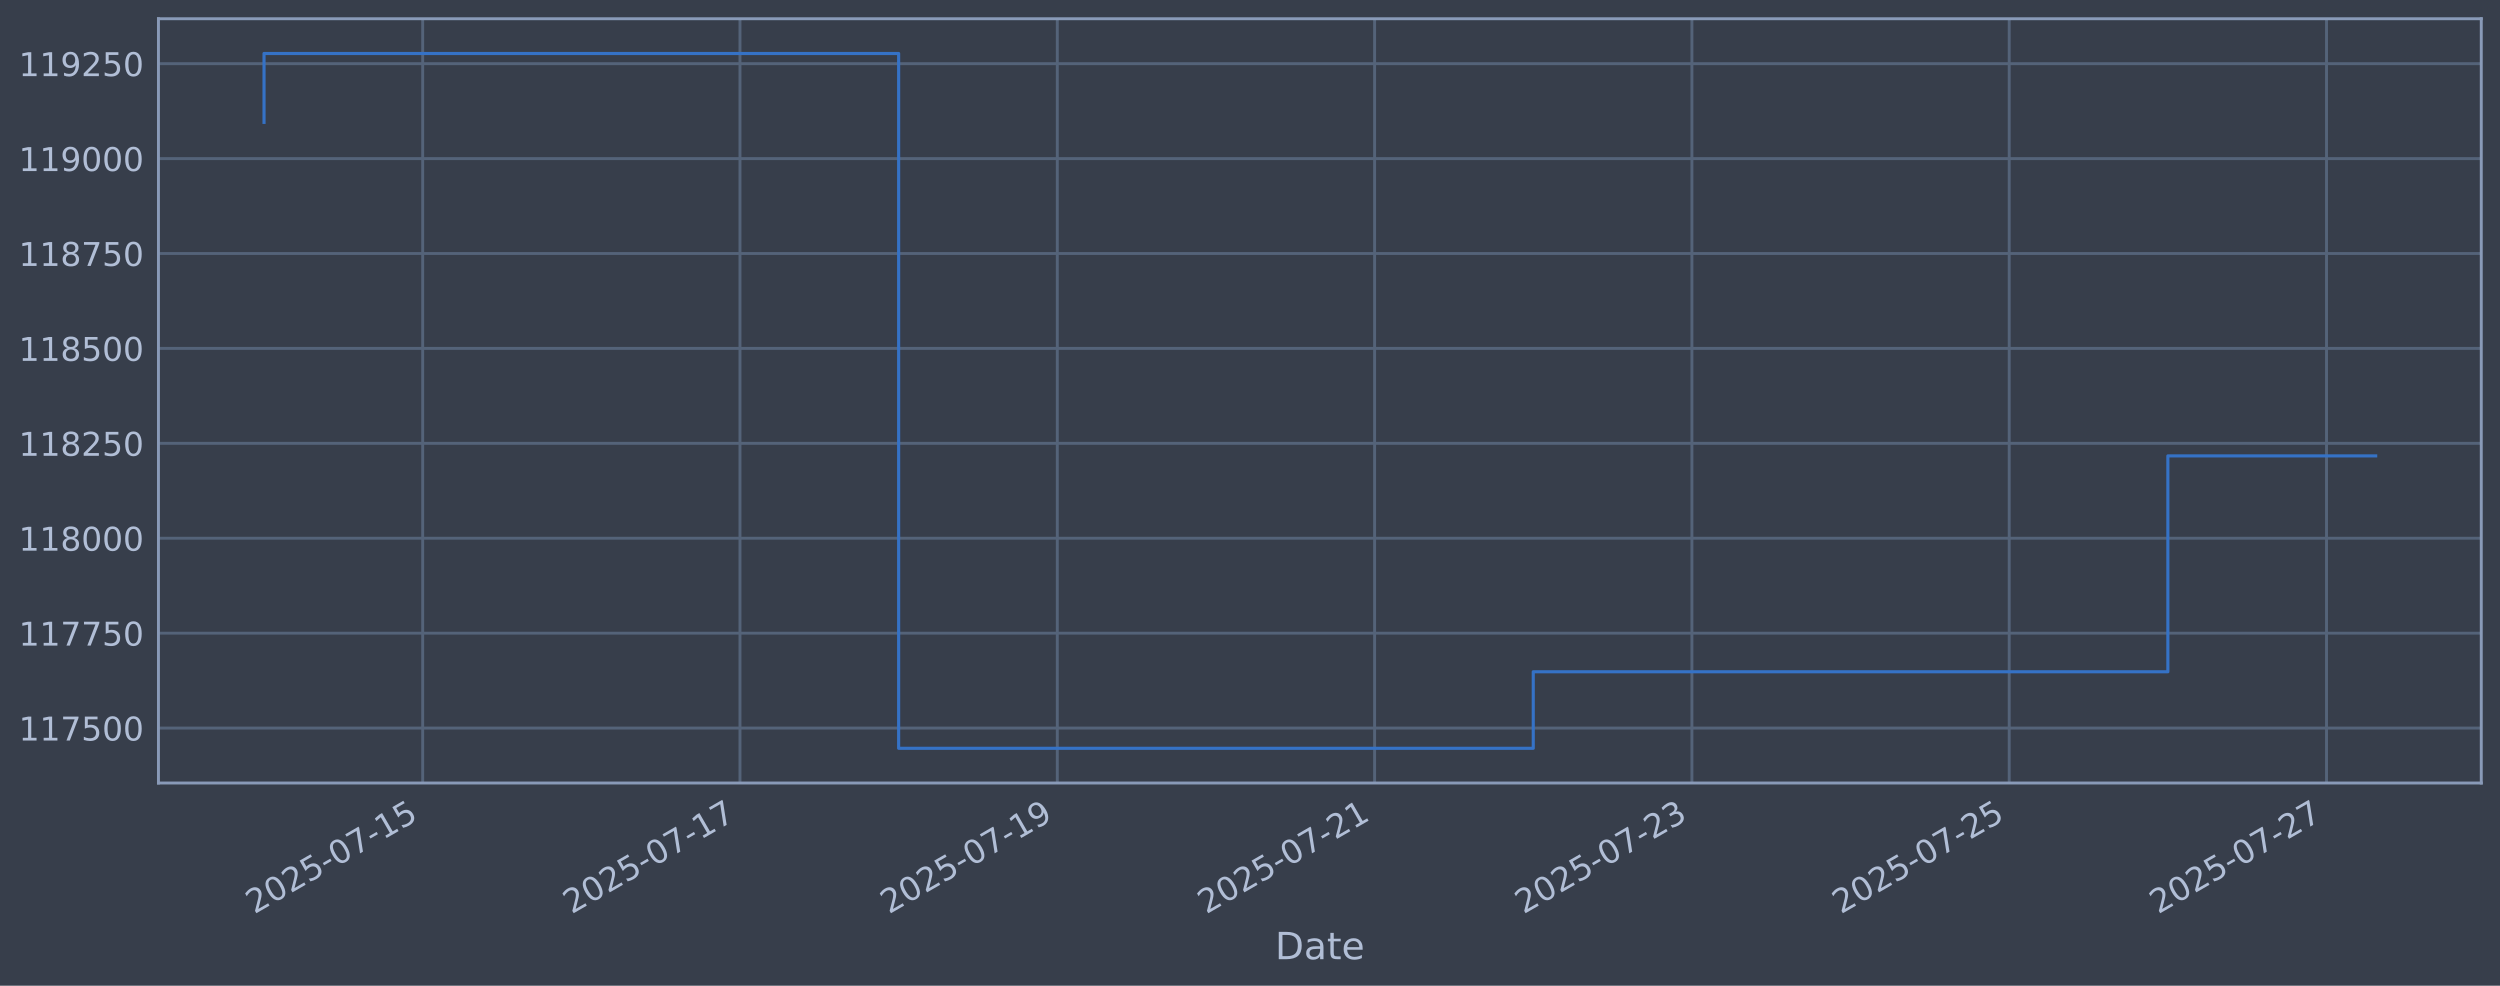
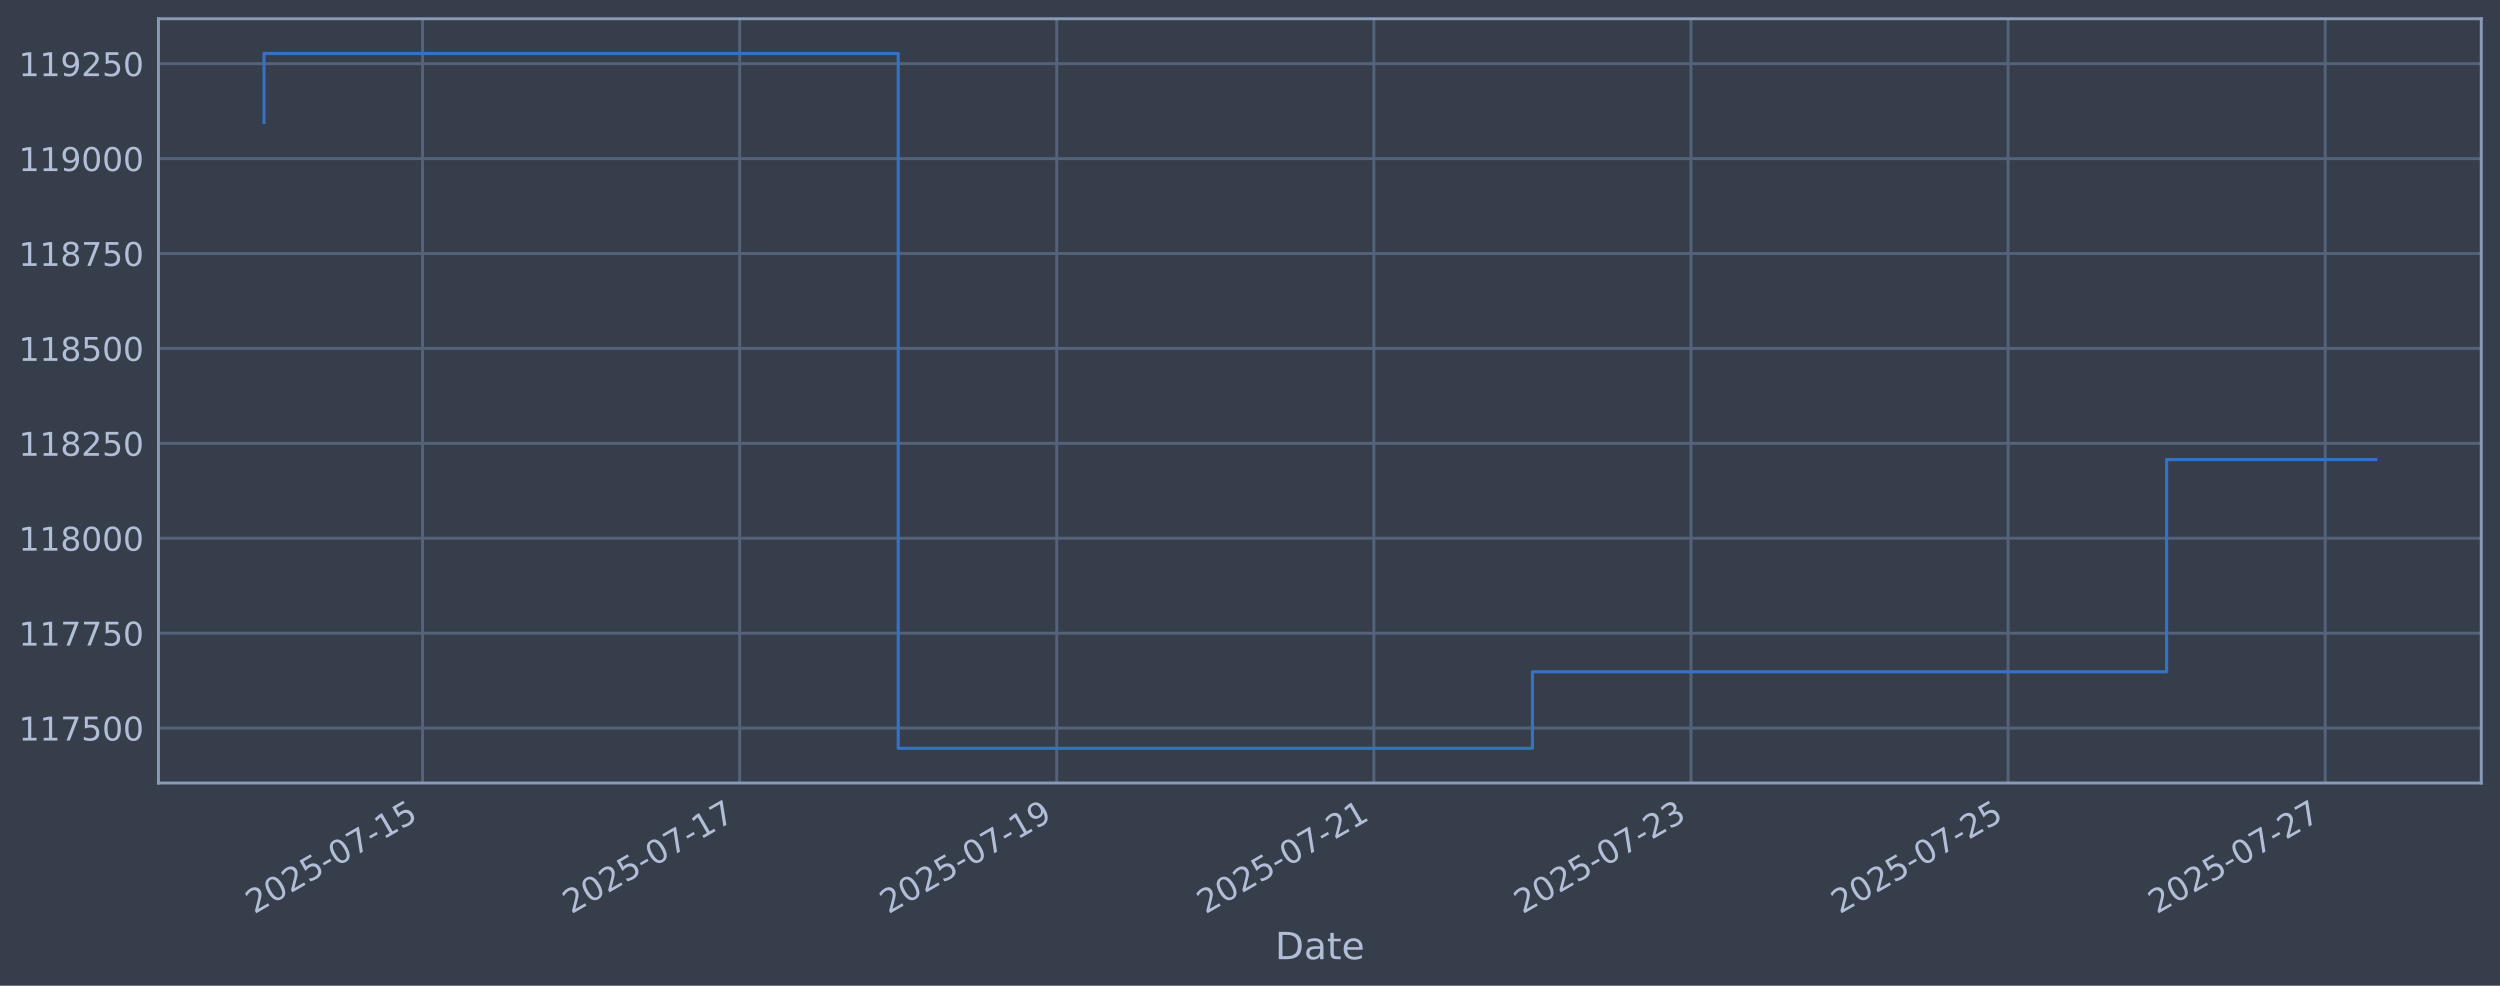
<svg xmlns="http://www.w3.org/2000/svg" xmlns:xlink="http://www.w3.org/1999/xlink" width="960.9pt" height="378.87pt" viewBox="0 0 960.9 378.87" version="1.1">
  <defs>
    <style type="text/css">*{stroke-linejoin: round; stroke-linecap: butt}</style>
  </defs>
  <g id="figure_1">
    <g id="patch_1">
      <path d="M 0 378.87  L 960.9 378.87  L 960.9 0  L 0 0  z " style="fill: #373e4b" />
    </g>
    <g id="axes_1">
      <g id="patch_2">
        <path d="M 60.901 300.96  L 953.701 300.96  L 953.701 7.2  L 60.901 7.2  z " style="fill: #373e4b" />
      </g>
      <g id="matplotlib.axis_1">
        <g id="xtick_1">
          <g id="line2d_1">
-             <path d="M 162.462 300.96  L 162.462 7.2  " clip-path="url(#p475adc7d4e)" style="fill: none; stroke: #546379; stroke-width: 1.12; stroke-linecap: square" />
+             <path d="M 162.422 300.96  L 162.422 7.2  " clip-path="url(#p6d4aca2806)" style="fill: none; stroke: #546379; stroke-width: 1.12; stroke-linecap: square" />
          </g>
          <g id="line2d_2" />
          <g id="text_1">
-             <g style="fill: #b1bed6" transform="translate(97.73674 351.4642) rotate(-30) scale(0.126 -0.126)">
+             <g style="fill: #b1bed6" transform="translate(97.69692 351.4642) rotate(-30) scale(0.126 -0.126)">
              <defs>
                <path id="DejaVuSans-32" d="M 1228 531  L 3431 531  L 3431 0  L 469 0  L 469 531  Q 828 903 1448 1529  Q 2069 2156 2228 2338  Q 2531 2678 2651 2914  Q 2772 3150 2772 3378  Q 2772 3750 2511 3984  Q 2250 4219 1831 4219  Q 1534 4219 1204 4116  Q 875 4013 500 3803  L 500 4441  Q 881 4594 1212 4672  Q 1544 4750 1819 4750  Q 2544 4750 2975 4387  Q 3406 4025 3406 3419  Q 3406 3131 3298 2873  Q 3191 2616 2906 2266  Q 2828 2175 2409 1742  Q 1991 1309 1228 531  z " transform="scale(0.015625)" />
                <path id="DejaVuSans-30" d="M 2034 4250  Q 1547 4250 1301 3770  Q 1056 3291 1056 2328  Q 1056 1369 1301 889  Q 1547 409 2034 409  Q 2525 409 2770 889  Q 3016 1369 3016 2328  Q 3016 3291 2770 3770  Q 2525 4250 2034 4250  z M 2034 4750  Q 2819 4750 3233 4129  Q 3647 3509 3647 2328  Q 3647 1150 3233 529  Q 2819 -91 2034 -91  Q 1250 -91 836 529  Q 422 1150 422 2328  Q 422 3509 836 4129  Q 1250 4750 2034 4750  z " transform="scale(0.015625)" />
                <path id="DejaVuSans-35" d="M 691 4666  L 3169 4666  L 3169 4134  L 1269 4134  L 1269 2991  Q 1406 3038 1543 3061  Q 1681 3084 1819 3084  Q 2600 3084 3056 2656  Q 3513 2228 3513 1497  Q 3513 744 3044 326  Q 2575 -91 1722 -91  Q 1428 -91 1123 -41  Q 819 9 494 109  L 494 744  Q 775 591 1075 516  Q 1375 441 1709 441  Q 2250 441 2565 725  Q 2881 1009 2881 1497  Q 2881 1984 2565 2268  Q 2250 2553 1709 2553  Q 1456 2553 1204 2497  Q 953 2441 691 2322  L 691 4666  z " transform="scale(0.015625)" />
                <path id="DejaVuSans-2d" d="M 313 2009  L 1997 2009  L 1997 1497  L 313 1497  L 313 2009  z " transform="scale(0.015625)" />
                <path id="DejaVuSans-37" d="M 525 4666  L 3525 4666  L 3525 4397  L 1831 0  L 1172 0  L 2766 4134  L 525 4134  L 525 4666  z " transform="scale(0.015625)" />
                <path id="DejaVuSans-31" d="M 794 531  L 1825 531  L 1825 4091  L 703 3866  L 703 4441  L 1819 4666  L 2450 4666  L 2450 531  L 3481 531  L 3481 0  L 794 0  L 794 531  z " transform="scale(0.015625)" />
              </defs>
              <use xlink:href="#DejaVuSans-32" />
              <use xlink:href="#DejaVuSans-30" transform="translate(63.62305 0)" />
              <use xlink:href="#DejaVuSans-32" transform="translate(127.2461 0)" />
              <use xlink:href="#DejaVuSans-35" transform="translate(190.8691 0)" />
              <use xlink:href="#DejaVuSans-2d" transform="translate(254.4922 0)" />
              <use xlink:href="#DejaVuSans-30" transform="translate(290.5762 0)" />
              <use xlink:href="#DejaVuSans-37" transform="translate(354.1992 0)" />
              <use xlink:href="#DejaVuSans-2d" transform="translate(417.8223 0)" />
              <use xlink:href="#DejaVuSans-31" transform="translate(453.9062 0)" />
              <use xlink:href="#DejaVuSans-35" transform="translate(517.5293 0)" />
            </g>
          </g>
        </g>
        <g id="xtick_2">
          <g id="line2d_3">
-             <path d="M 284.422 300.96  L 284.422 7.2  " clip-path="url(#p475adc7d4e)" style="fill: none; stroke: #546379; stroke-width: 1.12; stroke-linecap: square" />
+             <path d="M 284.303 300.96  L 284.303 7.2  " clip-path="url(#p6d4aca2806)" style="fill: none; stroke: #546379; stroke-width: 1.12; stroke-linecap: square" />
          </g>
          <g id="line2d_4" />
          <g id="text_2">
-             <g style="fill: #b1bed6" transform="translate(219.6966 351.4642) rotate(-30) scale(0.126 -0.126)">
+             <g style="fill: #b1bed6" transform="translate(219.5771 351.4642) rotate(-30) scale(0.126 -0.126)">
              <use xlink:href="#DejaVuSans-32" />
              <use xlink:href="#DejaVuSans-30" transform="translate(63.62305 0)" />
              <use xlink:href="#DejaVuSans-32" transform="translate(127.2461 0)" />
              <use xlink:href="#DejaVuSans-35" transform="translate(190.8691 0)" />
              <use xlink:href="#DejaVuSans-2d" transform="translate(254.4922 0)" />
              <use xlink:href="#DejaVuSans-30" transform="translate(290.5762 0)" />
              <use xlink:href="#DejaVuSans-37" transform="translate(354.1992 0)" />
              <use xlink:href="#DejaVuSans-2d" transform="translate(417.8223 0)" />
              <use xlink:href="#DejaVuSans-31" transform="translate(453.9062 0)" />
              <use xlink:href="#DejaVuSans-37" transform="translate(517.5293 0)" />
            </g>
          </g>
        </g>
        <g id="xtick_3">
          <g id="line2d_5">
-             <path d="M 406.382 300.96  L 406.382 7.2  " clip-path="url(#p475adc7d4e)" style="fill: none; stroke: #546379; stroke-width: 1.12; stroke-linecap: square" />
+             <path d="M 406.183 300.96  L 406.183 7.2  " clip-path="url(#p6d4aca2806)" style="fill: none; stroke: #546379; stroke-width: 1.12; stroke-linecap: square" />
          </g>
          <g id="line2d_6" />
          <g id="text_3">
-             <g style="fill: #b1bed6" transform="translate(341.6564 351.4642) rotate(-30) scale(0.126 -0.126)">
+             <g style="fill: #b1bed6" transform="translate(341.4574 351.4642) rotate(-30) scale(0.126 -0.126)">
              <defs>
                <path id="DejaVuSans-39" d="M 703 97  L 703 672  Q 941 559 1184 500  Q 1428 441 1663 441  Q 2288 441 2617 861  Q 2947 1281 2994 2138  Q 2813 1869 2534 1725  Q 2256 1581 1919 1581  Q 1219 1581 811 2004  Q 403 2428 403 3163  Q 403 3881 828 4315  Q 1253 4750 1959 4750  Q 2769 4750 3195 4129  Q 3622 3509 3622 2328  Q 3622 1225 3098 567  Q 2575 -91 1691 -91  Q 1453 -91 1209 -44  Q 966 3 703 97  z M 1959 2075  Q 2384 2075 2632 2365  Q 2881 2656 2881 3163  Q 2881 3666 2632 3958  Q 2384 4250 1959 4250  Q 1534 4250 1286 3958  Q 1038 3666 1038 3163  Q 1038 2656 1286 2365  Q 1534 2075 1959 2075  z " transform="scale(0.015625)" />
              </defs>
              <use xlink:href="#DejaVuSans-32" />
              <use xlink:href="#DejaVuSans-30" transform="translate(63.62305 0)" />
              <use xlink:href="#DejaVuSans-32" transform="translate(127.2461 0)" />
              <use xlink:href="#DejaVuSans-35" transform="translate(190.8691 0)" />
              <use xlink:href="#DejaVuSans-2d" transform="translate(254.4922 0)" />
              <use xlink:href="#DejaVuSans-30" transform="translate(290.5762 0)" />
              <use xlink:href="#DejaVuSans-37" transform="translate(354.1992 0)" />
              <use xlink:href="#DejaVuSans-2d" transform="translate(417.8223 0)" />
              <use xlink:href="#DejaVuSans-31" transform="translate(453.9062 0)" />
              <use xlink:href="#DejaVuSans-39" transform="translate(517.5293 0)" />
            </g>
          </g>
        </g>
        <g id="xtick_4">
          <g id="line2d_7">
-             <path d="M 528.342 300.96  L 528.342 7.2  " clip-path="url(#p475adc7d4e)" style="fill: none; stroke: #546379; stroke-width: 1.12; stroke-linecap: square" />
+             <path d="M 528.063 300.96  L 528.063 7.2  " clip-path="url(#p6d4aca2806)" style="fill: none; stroke: #546379; stroke-width: 1.12; stroke-linecap: square" />
          </g>
          <g id="line2d_8" />
          <g id="text_4">
-             <g style="fill: #b1bed6" transform="translate(463.6163 351.4642) rotate(-30) scale(0.126 -0.126)">
+             <g style="fill: #b1bed6" transform="translate(463.3376 351.4642) rotate(-30) scale(0.126 -0.126)">
              <use xlink:href="#DejaVuSans-32" />
              <use xlink:href="#DejaVuSans-30" transform="translate(63.62305 0)" />
              <use xlink:href="#DejaVuSans-32" transform="translate(127.2461 0)" />
              <use xlink:href="#DejaVuSans-35" transform="translate(190.8691 0)" />
              <use xlink:href="#DejaVuSans-2d" transform="translate(254.4922 0)" />
              <use xlink:href="#DejaVuSans-30" transform="translate(290.5762 0)" />
              <use xlink:href="#DejaVuSans-37" transform="translate(354.1992 0)" />
              <use xlink:href="#DejaVuSans-2d" transform="translate(417.8223 0)" />
              <use xlink:href="#DejaVuSans-32" transform="translate(453.9062 0)" />
              <use xlink:href="#DejaVuSans-31" transform="translate(517.5293 0)" />
            </g>
          </g>
        </g>
        <g id="xtick_5">
          <g id="line2d_9">
-             <path d="M 650.302 300.96  L 650.302 7.2  " clip-path="url(#p475adc7d4e)" style="fill: none; stroke: #546379; stroke-width: 1.12; stroke-linecap: square" />
+             <path d="M 649.943 300.96  L 649.943 7.2  " clip-path="url(#p6d4aca2806)" style="fill: none; stroke: #546379; stroke-width: 1.12; stroke-linecap: square" />
          </g>
          <g id="line2d_10" />
          <g id="text_5">
-             <g style="fill: #b1bed6" transform="translate(585.5762 351.4642) rotate(-30) scale(0.126 -0.126)">
+             <g style="fill: #b1bed6" transform="translate(585.2178 351.4642) rotate(-30) scale(0.126 -0.126)">
              <defs>
                <path id="DejaVuSans-33" d="M 2597 2516  Q 3050 2419 3304 2112  Q 3559 1806 3559 1356  Q 3559 666 3084 287  Q 2609 -91 1734 -91  Q 1441 -91 1130 -33  Q 819 25 488 141  L 488 750  Q 750 597 1062 519  Q 1375 441 1716 441  Q 2309 441 2620 675  Q 2931 909 2931 1356  Q 2931 1769 2642 2001  Q 2353 2234 1838 2234  L 1294 2234  L 1294 2753  L 1863 2753  Q 2328 2753 2575 2939  Q 2822 3125 2822 3475  Q 2822 3834 2567 4026  Q 2313 4219 1838 4219  Q 1578 4219 1281 4162  Q 984 4106 628 3988  L 628 4550  Q 988 4650 1302 4700  Q 1616 4750 1894 4750  Q 2613 4750 3031 4423  Q 3450 4097 3450 3541  Q 3450 3153 3228 2886  Q 3006 2619 2597 2516  z " transform="scale(0.015625)" />
              </defs>
              <use xlink:href="#DejaVuSans-32" />
              <use xlink:href="#DejaVuSans-30" transform="translate(63.62305 0)" />
              <use xlink:href="#DejaVuSans-32" transform="translate(127.2461 0)" />
              <use xlink:href="#DejaVuSans-35" transform="translate(190.8691 0)" />
              <use xlink:href="#DejaVuSans-2d" transform="translate(254.4922 0)" />
              <use xlink:href="#DejaVuSans-30" transform="translate(290.5762 0)" />
              <use xlink:href="#DejaVuSans-37" transform="translate(354.1992 0)" />
              <use xlink:href="#DejaVuSans-2d" transform="translate(417.8223 0)" />
              <use xlink:href="#DejaVuSans-32" transform="translate(453.9062 0)" />
              <use xlink:href="#DejaVuSans-33" transform="translate(517.5293 0)" />
            </g>
          </g>
        </g>
        <g id="xtick_6">
          <g id="line2d_11">
-             <path d="M 772.262 300.96  L 772.262 7.2  " clip-path="url(#p475adc7d4e)" style="fill: none; stroke: #546379; stroke-width: 1.12; stroke-linecap: square" />
+             <path d="M 771.824 300.96  L 771.824 7.2  " clip-path="url(#p6d4aca2806)" style="fill: none; stroke: #546379; stroke-width: 1.12; stroke-linecap: square" />
          </g>
          <g id="line2d_12" />
          <g id="text_6">
-             <g style="fill: #b1bed6" transform="translate(707.536 351.4642) rotate(-30) scale(0.126 -0.126)">
+             <g style="fill: #b1bed6" transform="translate(707.098 351.4642) rotate(-30) scale(0.126 -0.126)">
              <use xlink:href="#DejaVuSans-32" />
              <use xlink:href="#DejaVuSans-30" transform="translate(63.62305 0)" />
              <use xlink:href="#DejaVuSans-32" transform="translate(127.2461 0)" />
              <use xlink:href="#DejaVuSans-35" transform="translate(190.8691 0)" />
              <use xlink:href="#DejaVuSans-2d" transform="translate(254.4922 0)" />
              <use xlink:href="#DejaVuSans-30" transform="translate(290.5762 0)" />
              <use xlink:href="#DejaVuSans-37" transform="translate(354.1992 0)" />
              <use xlink:href="#DejaVuSans-2d" transform="translate(417.8223 0)" />
              <use xlink:href="#DejaVuSans-32" transform="translate(453.9062 0)" />
              <use xlink:href="#DejaVuSans-35" transform="translate(517.5293 0)" />
            </g>
          </g>
        </g>
        <g id="xtick_7">
          <g id="line2d_13">
-             <path d="M 894.221 300.96  L 894.221 7.2  " clip-path="url(#p475adc7d4e)" style="fill: none; stroke: #546379; stroke-width: 1.12; stroke-linecap: square" />
+             <path d="M 893.704 300.96  L 893.704 7.2  " clip-path="url(#p6d4aca2806)" style="fill: none; stroke: #546379; stroke-width: 1.12; stroke-linecap: square" />
          </g>
          <g id="line2d_14" />
          <g id="text_7">
-             <g style="fill: #b1bed6" transform="translate(829.4959 351.4642) rotate(-30) scale(0.126 -0.126)">
+             <g style="fill: #b1bed6" transform="translate(828.9782 351.4642) rotate(-30) scale(0.126 -0.126)">
              <use xlink:href="#DejaVuSans-32" />
              <use xlink:href="#DejaVuSans-30" transform="translate(63.62305 0)" />
              <use xlink:href="#DejaVuSans-32" transform="translate(127.2461 0)" />
              <use xlink:href="#DejaVuSans-35" transform="translate(190.8691 0)" />
              <use xlink:href="#DejaVuSans-2d" transform="translate(254.4922 0)" />
              <use xlink:href="#DejaVuSans-30" transform="translate(290.5762 0)" />
              <use xlink:href="#DejaVuSans-37" transform="translate(354.1992 0)" />
              <use xlink:href="#DejaVuSans-2d" transform="translate(417.8223 0)" />
              <use xlink:href="#DejaVuSans-32" transform="translate(453.9062 0)" />
              <use xlink:href="#DejaVuSans-37" transform="translate(517.5293 0)" />
            </g>
          </g>
        </g>
        <g id="text_8">
          <g style="fill: #b1bed6" transform="translate(490.0914 368.6753) scale(0.144 -0.144)">
            <defs>
              <path id="DejaVuSans-44" d="M 1259 4147  L 1259 519  L 2022 519  Q 2988 519 3436 956  Q 3884 1394 3884 2338  Q 3884 3275 3436 3711  Q 2988 4147 2022 4147  L 1259 4147  z M 628 4666  L 1925 4666  Q 3281 4666 3915 4102  Q 4550 3538 4550 2338  Q 4550 1131 3912 565  Q 3275 0 1925 0  L 628 0  L 628 4666  z " transform="scale(0.015625)" />
              <path id="DejaVuSans-61" d="M 2194 1759  Q 1497 1759 1228 1600  Q 959 1441 959 1056  Q 959 750 1161 570  Q 1363 391 1709 391  Q 2188 391 2477 730  Q 2766 1069 2766 1631  L 2766 1759  L 2194 1759  z M 3341 1997  L 3341 0  L 2766 0  L 2766 531  Q 2569 213 2275 61  Q 1981 -91 1556 -91  Q 1019 -91 701 211  Q 384 513 384 1019  Q 384 1609 779 1909  Q 1175 2209 1959 2209  L 2766 2209  L 2766 2266  Q 2766 2663 2505 2880  Q 2244 3097 1772 3097  Q 1472 3097 1187 3025  Q 903 2953 641 2809  L 641 3341  Q 956 3463 1253 3523  Q 1550 3584 1831 3584  Q 2591 3584 2966 3190  Q 3341 2797 3341 1997  z " transform="scale(0.015625)" />
              <path id="DejaVuSans-74" d="M 1172 4494  L 1172 3500  L 2356 3500  L 2356 3053  L 1172 3053  L 1172 1153  Q 1172 725 1289 603  Q 1406 481 1766 481  L 2356 481  L 2356 0  L 1766 0  Q 1100 0 847 248  Q 594 497 594 1153  L 594 3053  L 172 3053  L 172 3500  L 594 3500  L 594 4494  L 1172 4494  z " transform="scale(0.015625)" />
              <path id="DejaVuSans-65" d="M 3597 1894  L 3597 1613  L 953 1613  Q 991 1019 1311 708  Q 1631 397 2203 397  Q 2534 397 2845 478  Q 3156 559 3463 722  L 3463 178  Q 3153 47 2828 -22  Q 2503 -91 2169 -91  Q 1331 -91 842 396  Q 353 884 353 1716  Q 353 2575 817 3079  Q 1281 3584 2069 3584  Q 2775 3584 3186 3129  Q 3597 2675 3597 1894  z M 3022 2063  Q 3016 2534 2758 2815  Q 2500 3097 2075 3097  Q 1594 3097 1305 2825  Q 1016 2553 972 2059  L 3022 2063  z " transform="scale(0.015625)" />
            </defs>
            <use xlink:href="#DejaVuSans-44" />
            <use xlink:href="#DejaVuSans-61" transform="translate(77.00195 0)" />
            <use xlink:href="#DejaVuSans-74" transform="translate(138.2812 0)" />
            <use xlink:href="#DejaVuSans-65" transform="translate(177.4902 0)" />
          </g>
        </g>
      </g>
      <g id="matplotlib.axis_2">
        <g id="ytick_1">
          <g id="line2d_15">
-             <path d="M 60.901 279.843  L 953.701 279.843  " clip-path="url(#p475adc7d4e)" style="fill: none; stroke: #546379; stroke-width: 1.12; stroke-linecap: square" />
+             <path d="M 60.901 279.843  L 953.701 279.843  " clip-path="url(#p6d4aca2806)" style="fill: none; stroke: #546379; stroke-width: 1.12; stroke-linecap: square" />
          </g>
          <g id="line2d_16" />
          <g id="text_9">
            <g style="fill: #b1bed6" transform="translate(7.2 284.6295) scale(0.126 -0.126)">
              <use xlink:href="#DejaVuSans-31" />
              <use xlink:href="#DejaVuSans-31" transform="translate(63.62305 0)" />
              <use xlink:href="#DejaVuSans-37" transform="translate(127.2461 0)" />
              <use xlink:href="#DejaVuSans-35" transform="translate(190.8691 0)" />
              <use xlink:href="#DejaVuSans-30" transform="translate(254.4922 0)" />
              <use xlink:href="#DejaVuSans-30" transform="translate(318.1152 0)" />
            </g>
          </g>
        </g>
        <g id="ytick_2">
          <g id="line2d_17">
-             <path d="M 60.901 243.361  L 953.701 243.361  " clip-path="url(#p475adc7d4e)" style="fill: none; stroke: #546379; stroke-width: 1.12; stroke-linecap: square" />
+             <path d="M 60.901 243.361  L 953.701 243.361  " clip-path="url(#p6d4aca2806)" style="fill: none; stroke: #546379; stroke-width: 1.12; stroke-linecap: square" />
          </g>
          <g id="line2d_18" />
          <g id="text_10">
            <g style="fill: #b1bed6" transform="translate(7.2 248.1479) scale(0.126 -0.126)">
              <use xlink:href="#DejaVuSans-31" />
              <use xlink:href="#DejaVuSans-31" transform="translate(63.62305 0)" />
              <use xlink:href="#DejaVuSans-37" transform="translate(127.2461 0)" />
              <use xlink:href="#DejaVuSans-37" transform="translate(190.8691 0)" />
              <use xlink:href="#DejaVuSans-35" transform="translate(254.4922 0)" />
              <use xlink:href="#DejaVuSans-30" transform="translate(318.1152 0)" />
            </g>
          </g>
        </g>
        <g id="ytick_3">
          <g id="line2d_19">
-             <path d="M 60.901 206.879  L 953.701 206.879  " clip-path="url(#p475adc7d4e)" style="fill: none; stroke: #546379; stroke-width: 1.12; stroke-linecap: square" />
+             <path d="M 60.901 206.879  L 953.701 206.879  " clip-path="url(#p6d4aca2806)" style="fill: none; stroke: #546379; stroke-width: 1.12; stroke-linecap: square" />
          </g>
          <g id="line2d_20" />
          <g id="text_11">
            <g style="fill: #b1bed6" transform="translate(7.2 211.6662) scale(0.126 -0.126)">
              <defs>
                <path id="DejaVuSans-38" d="M 2034 2216  Q 1584 2216 1326 1975  Q 1069 1734 1069 1313  Q 1069 891 1326 650  Q 1584 409 2034 409  Q 2484 409 2743 651  Q 3003 894 3003 1313  Q 3003 1734 2745 1975  Q 2488 2216 2034 2216  z M 1403 2484  Q 997 2584 770 2862  Q 544 3141 544 3541  Q 544 4100 942 4425  Q 1341 4750 2034 4750  Q 2731 4750 3128 4425  Q 3525 4100 3525 3541  Q 3525 3141 3298 2862  Q 3072 2584 2669 2484  Q 3125 2378 3379 2068  Q 3634 1759 3634 1313  Q 3634 634 3220 271  Q 2806 -91 2034 -91  Q 1263 -91 848 271  Q 434 634 434 1313  Q 434 1759 690 2068  Q 947 2378 1403 2484  z M 1172 3481  Q 1172 3119 1398 2916  Q 1625 2713 2034 2713  Q 2441 2713 2670 2916  Q 2900 3119 2900 3481  Q 2900 3844 2670 4047  Q 2441 4250 2034 4250  Q 1625 4250 1398 4047  Q 1172 3844 1172 3481  z " transform="scale(0.015625)" />
              </defs>
              <use xlink:href="#DejaVuSans-31" />
              <use xlink:href="#DejaVuSans-31" transform="translate(63.62305 0)" />
              <use xlink:href="#DejaVuSans-38" transform="translate(127.2461 0)" />
              <use xlink:href="#DejaVuSans-30" transform="translate(190.8691 0)" />
              <use xlink:href="#DejaVuSans-30" transform="translate(254.4922 0)" />
              <use xlink:href="#DejaVuSans-30" transform="translate(318.1152 0)" />
            </g>
          </g>
        </g>
        <g id="ytick_4">
          <g id="line2d_21">
-             <path d="M 60.901 170.398  L 953.701 170.398  " clip-path="url(#p475adc7d4e)" style="fill: none; stroke: #546379; stroke-width: 1.12; stroke-linecap: square" />
+             <path d="M 60.901 170.398  L 953.701 170.398  " clip-path="url(#p6d4aca2806)" style="fill: none; stroke: #546379; stroke-width: 1.12; stroke-linecap: square" />
          </g>
          <g id="line2d_22" />
          <g id="text_12">
            <g style="fill: #b1bed6" transform="translate(7.2 175.1845) scale(0.126 -0.126)">
              <use xlink:href="#DejaVuSans-31" />
              <use xlink:href="#DejaVuSans-31" transform="translate(63.62305 0)" />
              <use xlink:href="#DejaVuSans-38" transform="translate(127.2461 0)" />
              <use xlink:href="#DejaVuSans-32" transform="translate(190.8691 0)" />
              <use xlink:href="#DejaVuSans-35" transform="translate(254.4922 0)" />
              <use xlink:href="#DejaVuSans-30" transform="translate(318.1152 0)" />
            </g>
          </g>
        </g>
        <g id="ytick_5">
          <g id="line2d_23">
-             <path d="M 60.901 133.916  L 953.701 133.916  " clip-path="url(#p475adc7d4e)" style="fill: none; stroke: #546379; stroke-width: 1.12; stroke-linecap: square" />
+             <path d="M 60.901 133.916  L 953.701 133.916  " clip-path="url(#p6d4aca2806)" style="fill: none; stroke: #546379; stroke-width: 1.12; stroke-linecap: square" />
          </g>
          <g id="line2d_24" />
          <g id="text_13">
            <g style="fill: #b1bed6" transform="translate(7.2 138.7029) scale(0.126 -0.126)">
              <use xlink:href="#DejaVuSans-31" />
              <use xlink:href="#DejaVuSans-31" transform="translate(63.62305 0)" />
              <use xlink:href="#DejaVuSans-38" transform="translate(127.2461 0)" />
              <use xlink:href="#DejaVuSans-35" transform="translate(190.8691 0)" />
              <use xlink:href="#DejaVuSans-30" transform="translate(254.4922 0)" />
              <use xlink:href="#DejaVuSans-30" transform="translate(318.1152 0)" />
            </g>
          </g>
        </g>
        <g id="ytick_6">
          <g id="line2d_25">
-             <path d="M 60.901 97.434  L 953.701 97.434  " clip-path="url(#p475adc7d4e)" style="fill: none; stroke: #546379; stroke-width: 1.12; stroke-linecap: square" />
+             <path d="M 60.901 97.434  L 953.701 97.434  " clip-path="url(#p6d4aca2806)" style="fill: none; stroke: #546379; stroke-width: 1.12; stroke-linecap: square" />
          </g>
          <g id="line2d_26" />
          <g id="text_14">
            <g style="fill: #b1bed6" transform="translate(7.2 102.2212) scale(0.126 -0.126)">
              <use xlink:href="#DejaVuSans-31" />
              <use xlink:href="#DejaVuSans-31" transform="translate(63.62305 0)" />
              <use xlink:href="#DejaVuSans-38" transform="translate(127.2461 0)" />
              <use xlink:href="#DejaVuSans-37" transform="translate(190.8691 0)" />
              <use xlink:href="#DejaVuSans-35" transform="translate(254.4922 0)" />
              <use xlink:href="#DejaVuSans-30" transform="translate(318.1152 0)" />
            </g>
          </g>
        </g>
        <g id="ytick_7">
          <g id="line2d_27">
-             <path d="M 60.901 60.953  L 953.701 60.953  " clip-path="url(#p475adc7d4e)" style="fill: none; stroke: #546379; stroke-width: 1.12; stroke-linecap: square" />
+             <path d="M 60.901 60.953  L 953.701 60.953  " clip-path="url(#p6d4aca2806)" style="fill: none; stroke: #546379; stroke-width: 1.12; stroke-linecap: square" />
          </g>
          <g id="line2d_28" />
          <g id="text_15">
            <g style="fill: #b1bed6" transform="translate(7.2 65.73954) scale(0.126 -0.126)">
              <use xlink:href="#DejaVuSans-31" />
              <use xlink:href="#DejaVuSans-31" transform="translate(63.62305 0)" />
              <use xlink:href="#DejaVuSans-39" transform="translate(127.2461 0)" />
              <use xlink:href="#DejaVuSans-30" transform="translate(190.8691 0)" />
              <use xlink:href="#DejaVuSans-30" transform="translate(254.4922 0)" />
              <use xlink:href="#DejaVuSans-30" transform="translate(318.1152 0)" />
            </g>
          </g>
        </g>
        <g id="ytick_8">
          <g id="line2d_29">
-             <path d="M 60.901 24.471  L 953.701 24.471  " clip-path="url(#p475adc7d4e)" style="fill: none; stroke: #546379; stroke-width: 1.12; stroke-linecap: square" />
+             <path d="M 60.901 24.471  L 953.701 24.471  " clip-path="url(#p6d4aca2806)" style="fill: none; stroke: #546379; stroke-width: 1.12; stroke-linecap: square" />
          </g>
          <g id="line2d_30" />
          <g id="text_16">
            <g style="fill: #b1bed6" transform="translate(7.2 29.25787) scale(0.126 -0.126)">
              <use xlink:href="#DejaVuSans-31" />
              <use xlink:href="#DejaVuSans-31" transform="translate(63.62305 0)" />
              <use xlink:href="#DejaVuSans-39" transform="translate(127.2461 0)" />
              <use xlink:href="#DejaVuSans-32" transform="translate(190.8691 0)" />
              <use xlink:href="#DejaVuSans-35" transform="translate(254.4922 0)" />
              <use xlink:href="#DejaVuSans-30" transform="translate(318.1152 0)" />
            </g>
          </g>
        </g>
      </g>
      <g id="line2d_31">
-         <path d="M 101.482 47.033  L 101.482 20.553  L 345.402 20.553  L 345.402 287.607  L 589.322 287.607  L 589.322 258.197  L 833.241 258.197  L 833.241 175.233  L 913.119 175.233  " clip-path="url(#p475adc7d4e)" style="fill: none; stroke: #3572c6; stroke-width: 1.2; stroke-linecap: square" />
+         <path d="M 101.482 47.033  L 101.482 20.553  L 345.243 20.553  L 345.243 287.607  L 589.003 287.607  L 589.003 258.197  L 832.764 258.197  L 832.764 176.645  L 913.119 176.645  " clip-path="url(#p6d4aca2806)" style="fill: none; stroke: #3572c6; stroke-width: 1.2; stroke-linecap: square" />
      </g>
      <g id="patch_3">
        <path d="M 60.901 300.96  L 60.901 7.2  " style="fill: none; stroke: #899ab8; stroke-width: 1.12; stroke-linejoin: miter; stroke-linecap: square" />
      </g>
      <g id="patch_4">
        <path d="M 953.701 300.96  L 953.701 7.2  " style="fill: none; stroke: #899ab8; stroke-width: 1.12; stroke-linejoin: miter; stroke-linecap: square" />
      </g>
      <g id="patch_5">
        <path d="M 60.901 300.96  L 953.701 300.96  " style="fill: none; stroke: #899ab8; stroke-width: 1.12; stroke-linejoin: miter; stroke-linecap: square" />
      </g>
      <g id="patch_6">
        <path d="M 60.901 7.2  L 953.701 7.2  " style="fill: none; stroke: #899ab8; stroke-width: 1.12; stroke-linejoin: miter; stroke-linecap: square" />
      </g>
    </g>
  </g>
  <defs>
-     <clipPath id="p475adc7d4e">
+     <clipPath id="p6d4aca2806">
      <rect x="60.901" y="7.2" width="892.8" height="293.76" />
    </clipPath>
  </defs>
</svg>
